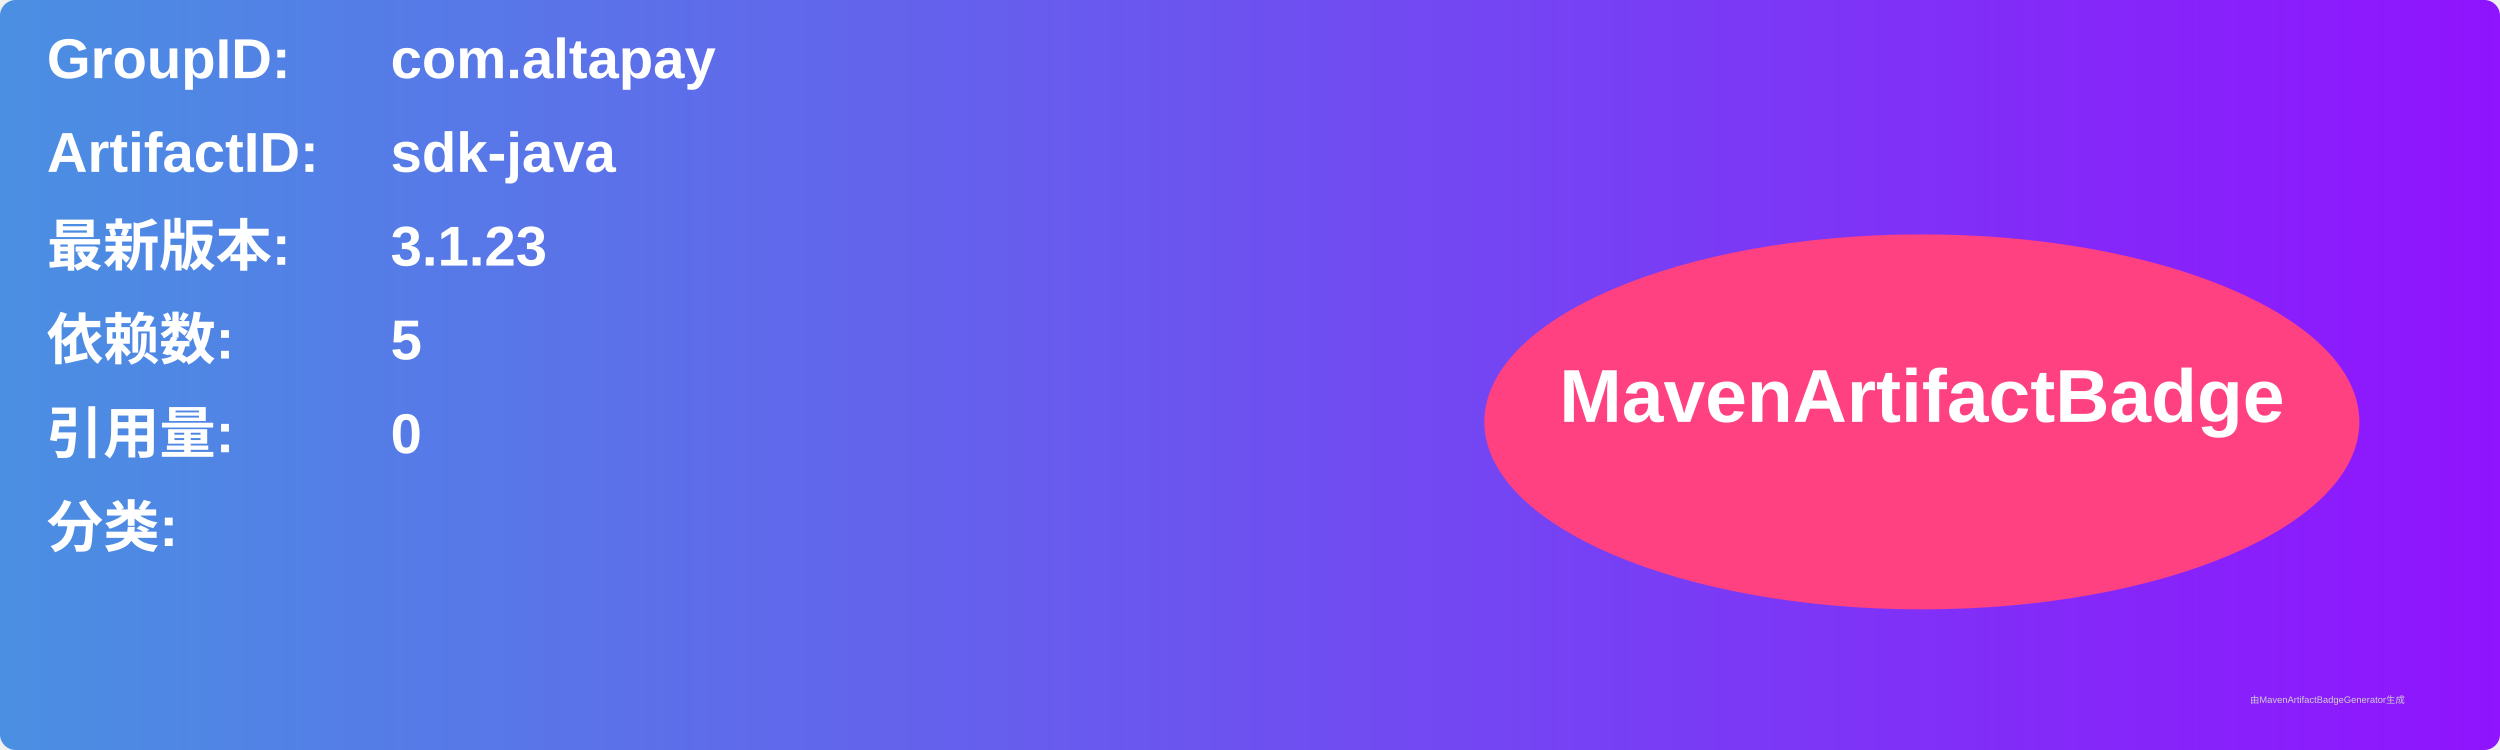
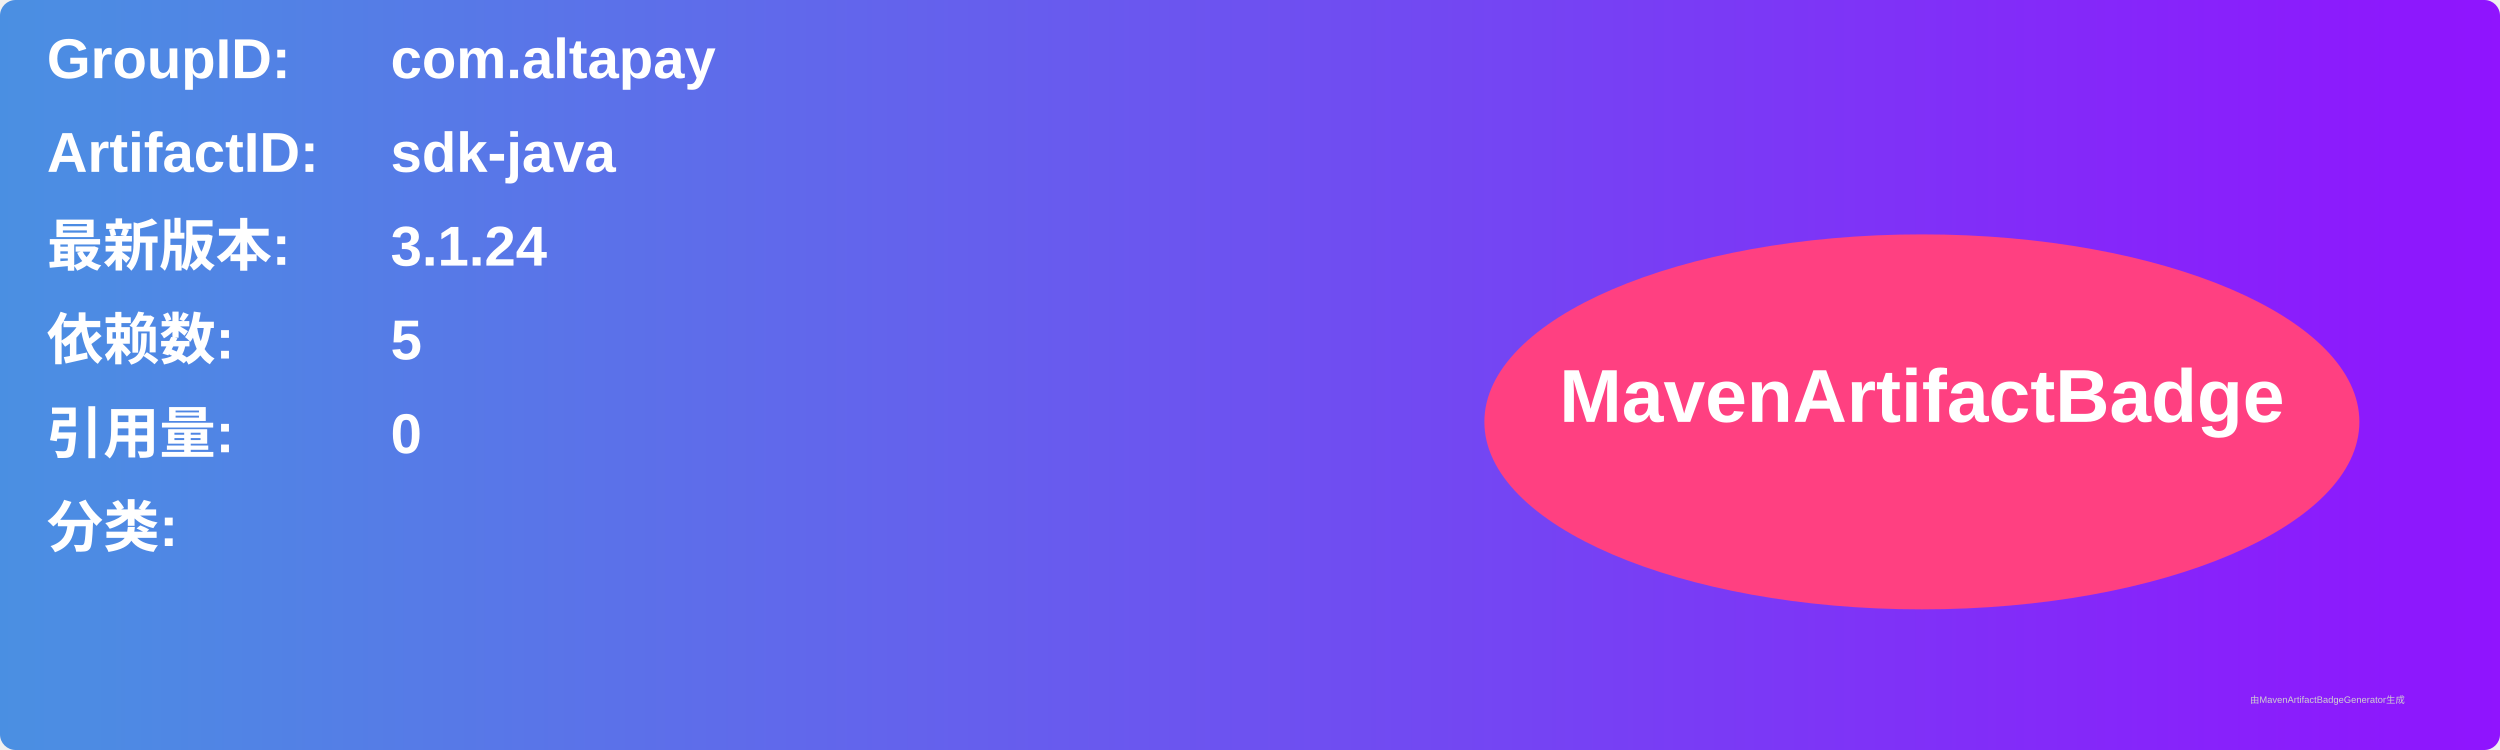
<svg xmlns="http://www.w3.org/2000/svg" width="800" height="240" viewBox="0 0 800 240">
  <linearGradient id="grad" x1="0%" y1="0%" x2="100%" y2="0%">
    <stop offset="0%" stop-color="#4a90e2" />
    <stop offset="100%" stop-color="#9013fe" />
  </linearGradient>
  <rect width="100%" height="100%" rx="5" ry="5" fill="url(#grad)" />
  <g transform="translate(15, 15)">
    <text x="0" y="10" font-family="Arial" font-size="18" fill="white" font-weight="bold" width="260">GroupID:</text>
    <text x="110" y="10" font-family="Arial" font-size="18" fill="white" font-weight="bold" width="460">com.altapay</text>
    <text x="0" y="40" font-family="Arial" font-size="18" fill="white" font-weight="bold" width="260">ArtifactID:</text>
    <text x="110" y="40" font-family="Arial" font-size="18" fill="white" font-weight="bold" width="460">sdk-java</text>
    <text x="0" y="70" font-family="Arial" font-size="18" fill="white" font-weight="bold">最新版本:</text>
    <text x="110" y="70" font-family="Arial" font-size="18" fill="white" font-weight="bold">
-       <tspan font-weight="bold">3.1.23</tspan>
+       <tspan font-weight="bold">3.1.24</tspan>
    </text>
    <text x="0" y="100" font-family="Arial" font-size="18" fill="white" font-weight="bold">依赖数: </text>
    <text x="110" y="100" font-family="Arial" font-size="18" fill="white">
      <tspan font-weight="bold">5</tspan>
    </text>
    <text x="0" y="130" font-family="Arial" font-size="18" fill="white" font-weight="bold">引用量: </text>
    <text x="110" y="130" font-family="Arial" font-size="18" fill="white">
      <tspan font-weight="bold">0</tspan>
    </text>
    <text x="0" y="160" font-family="Arial" font-size="18" fill="white" font-weight="bold">分类:</text>
    <text x="10" y="190" font-family="Arial" font-size="10" fill="white">
      <tspan font-weight="bold" />
    </text>
    <ellipse cx="600" cy="120" rx="140" ry="60" fill="#ff4081" />
    <text x="600" y="120" text-anchor="middle" font-family="Arial" font-size="24" fill="white" font-weight="bold">MavenArtifactBadge</text>
  </g>
  <text x="720" y="225" font-family="Arial" font-size="3" fill="#d0d0d0">由MavenArtifactBadgeGenerator生成</text>
</svg>
